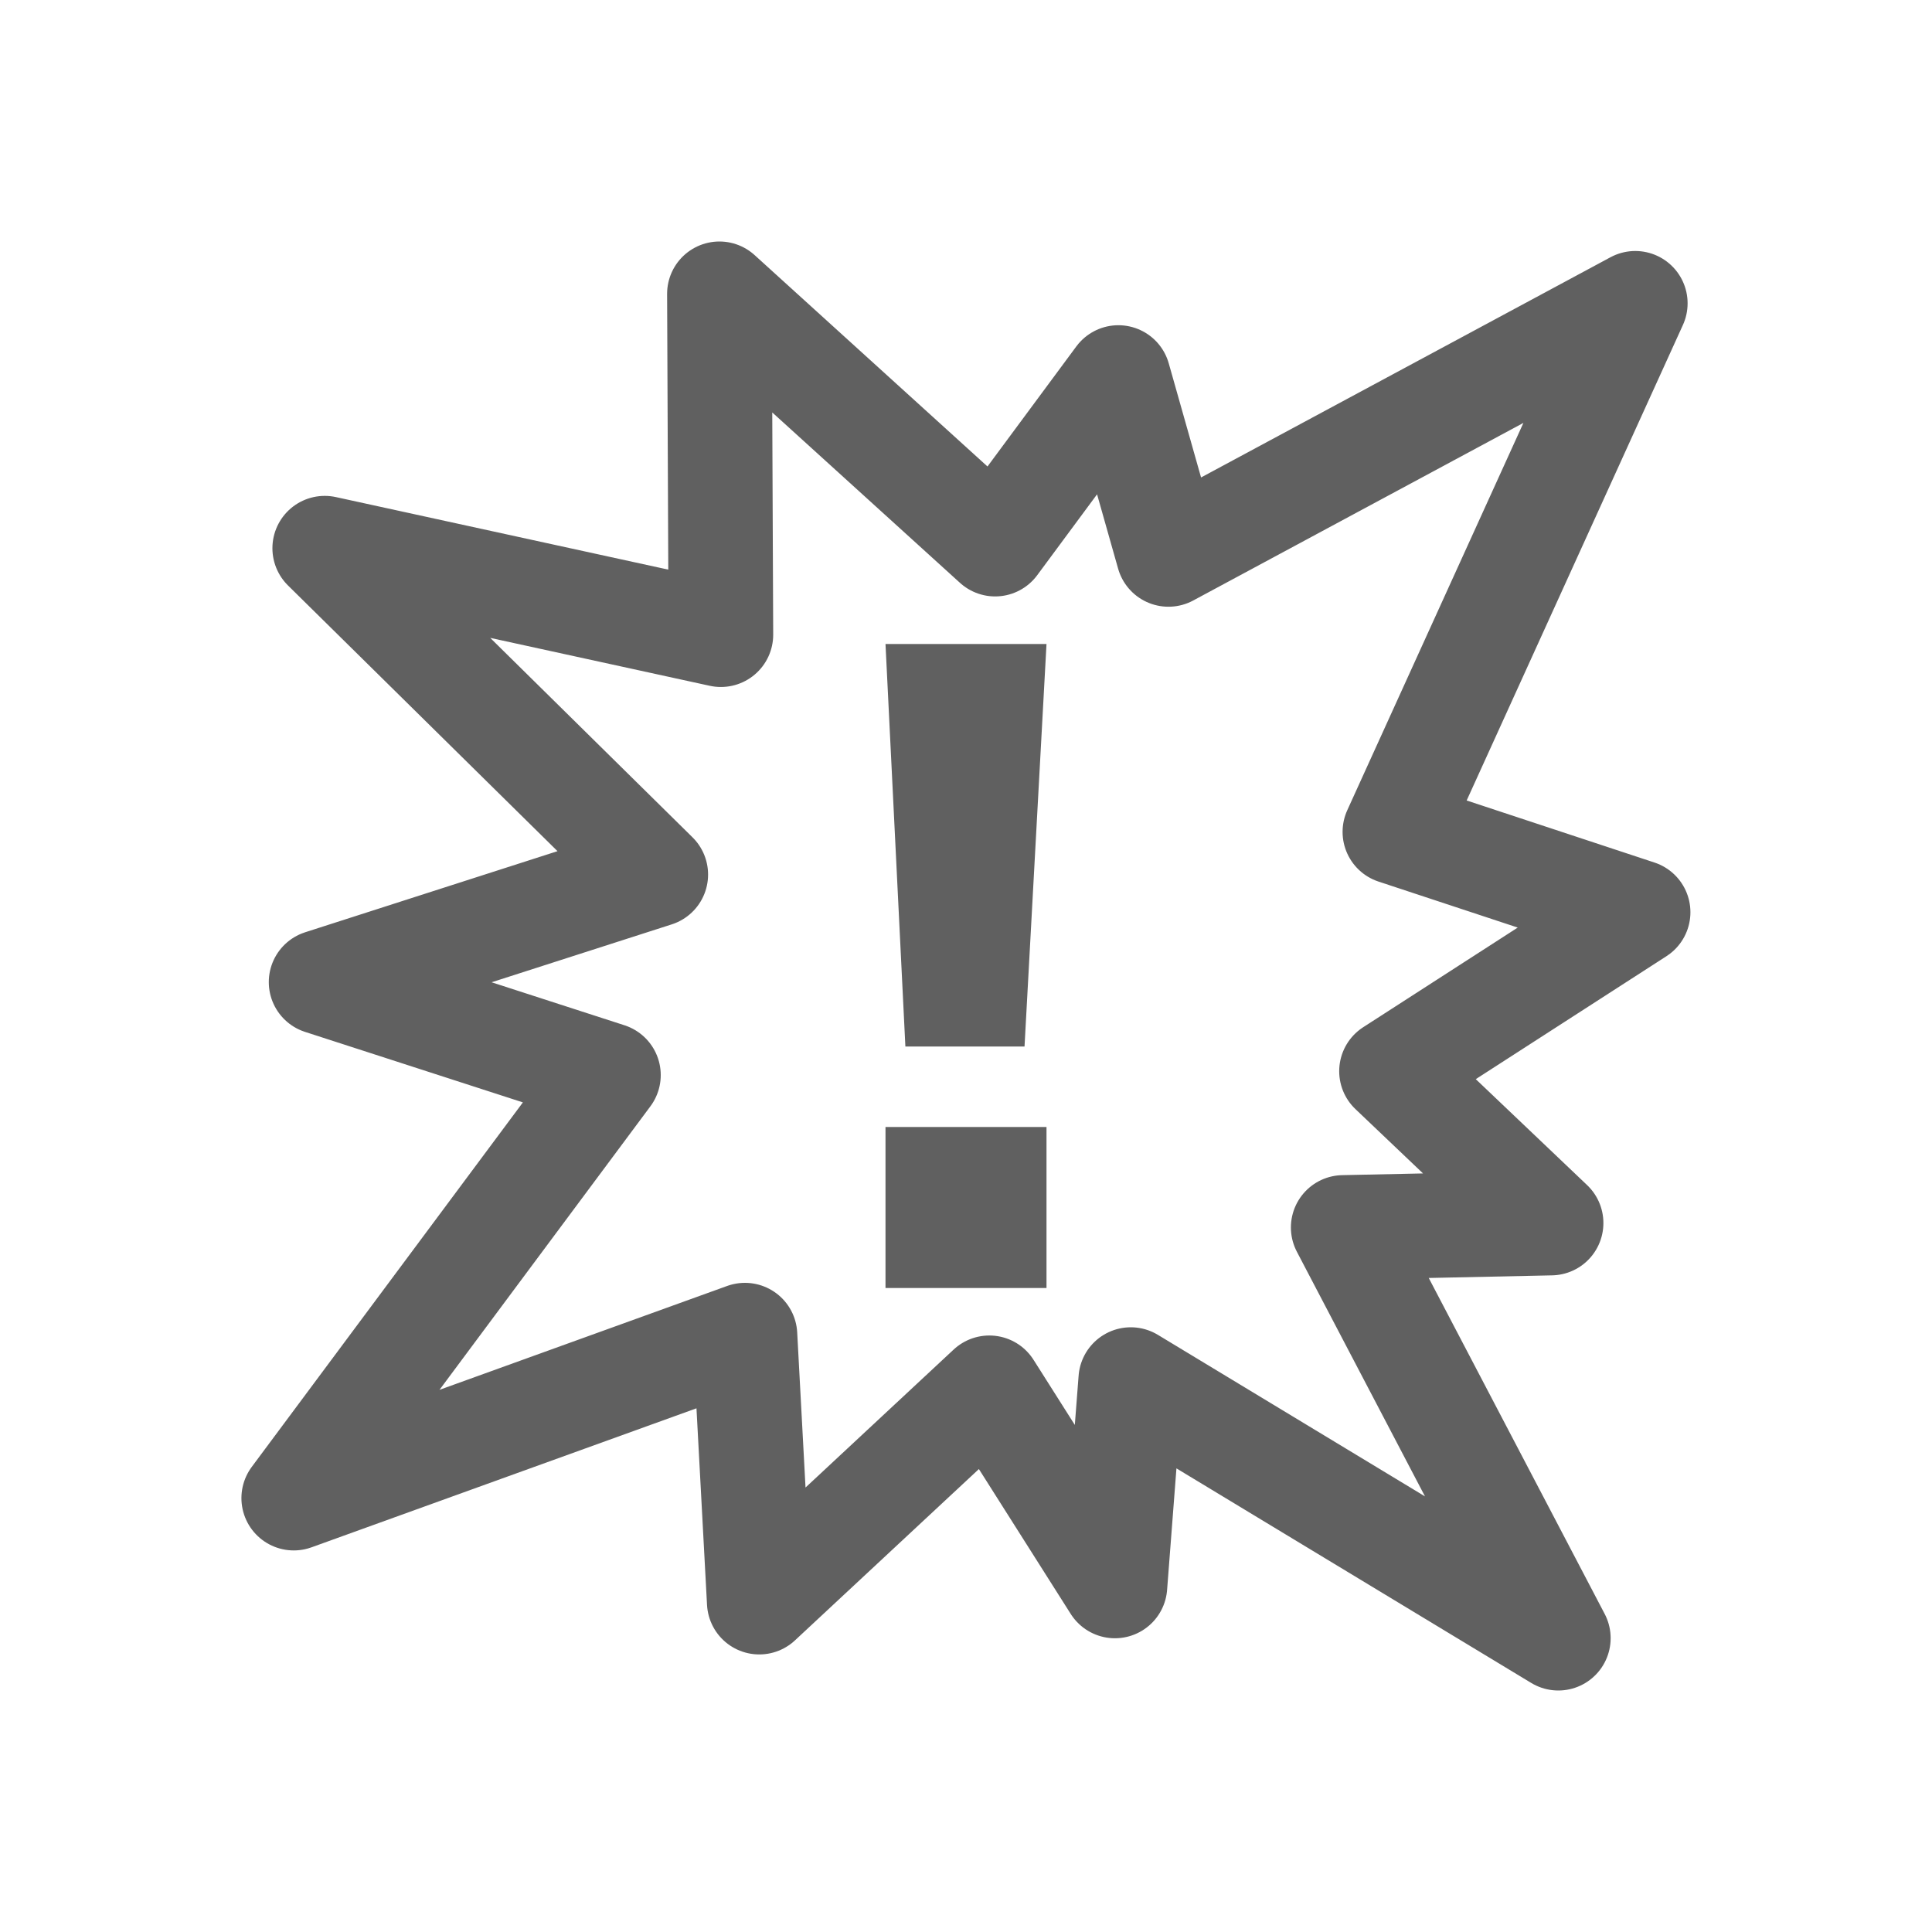
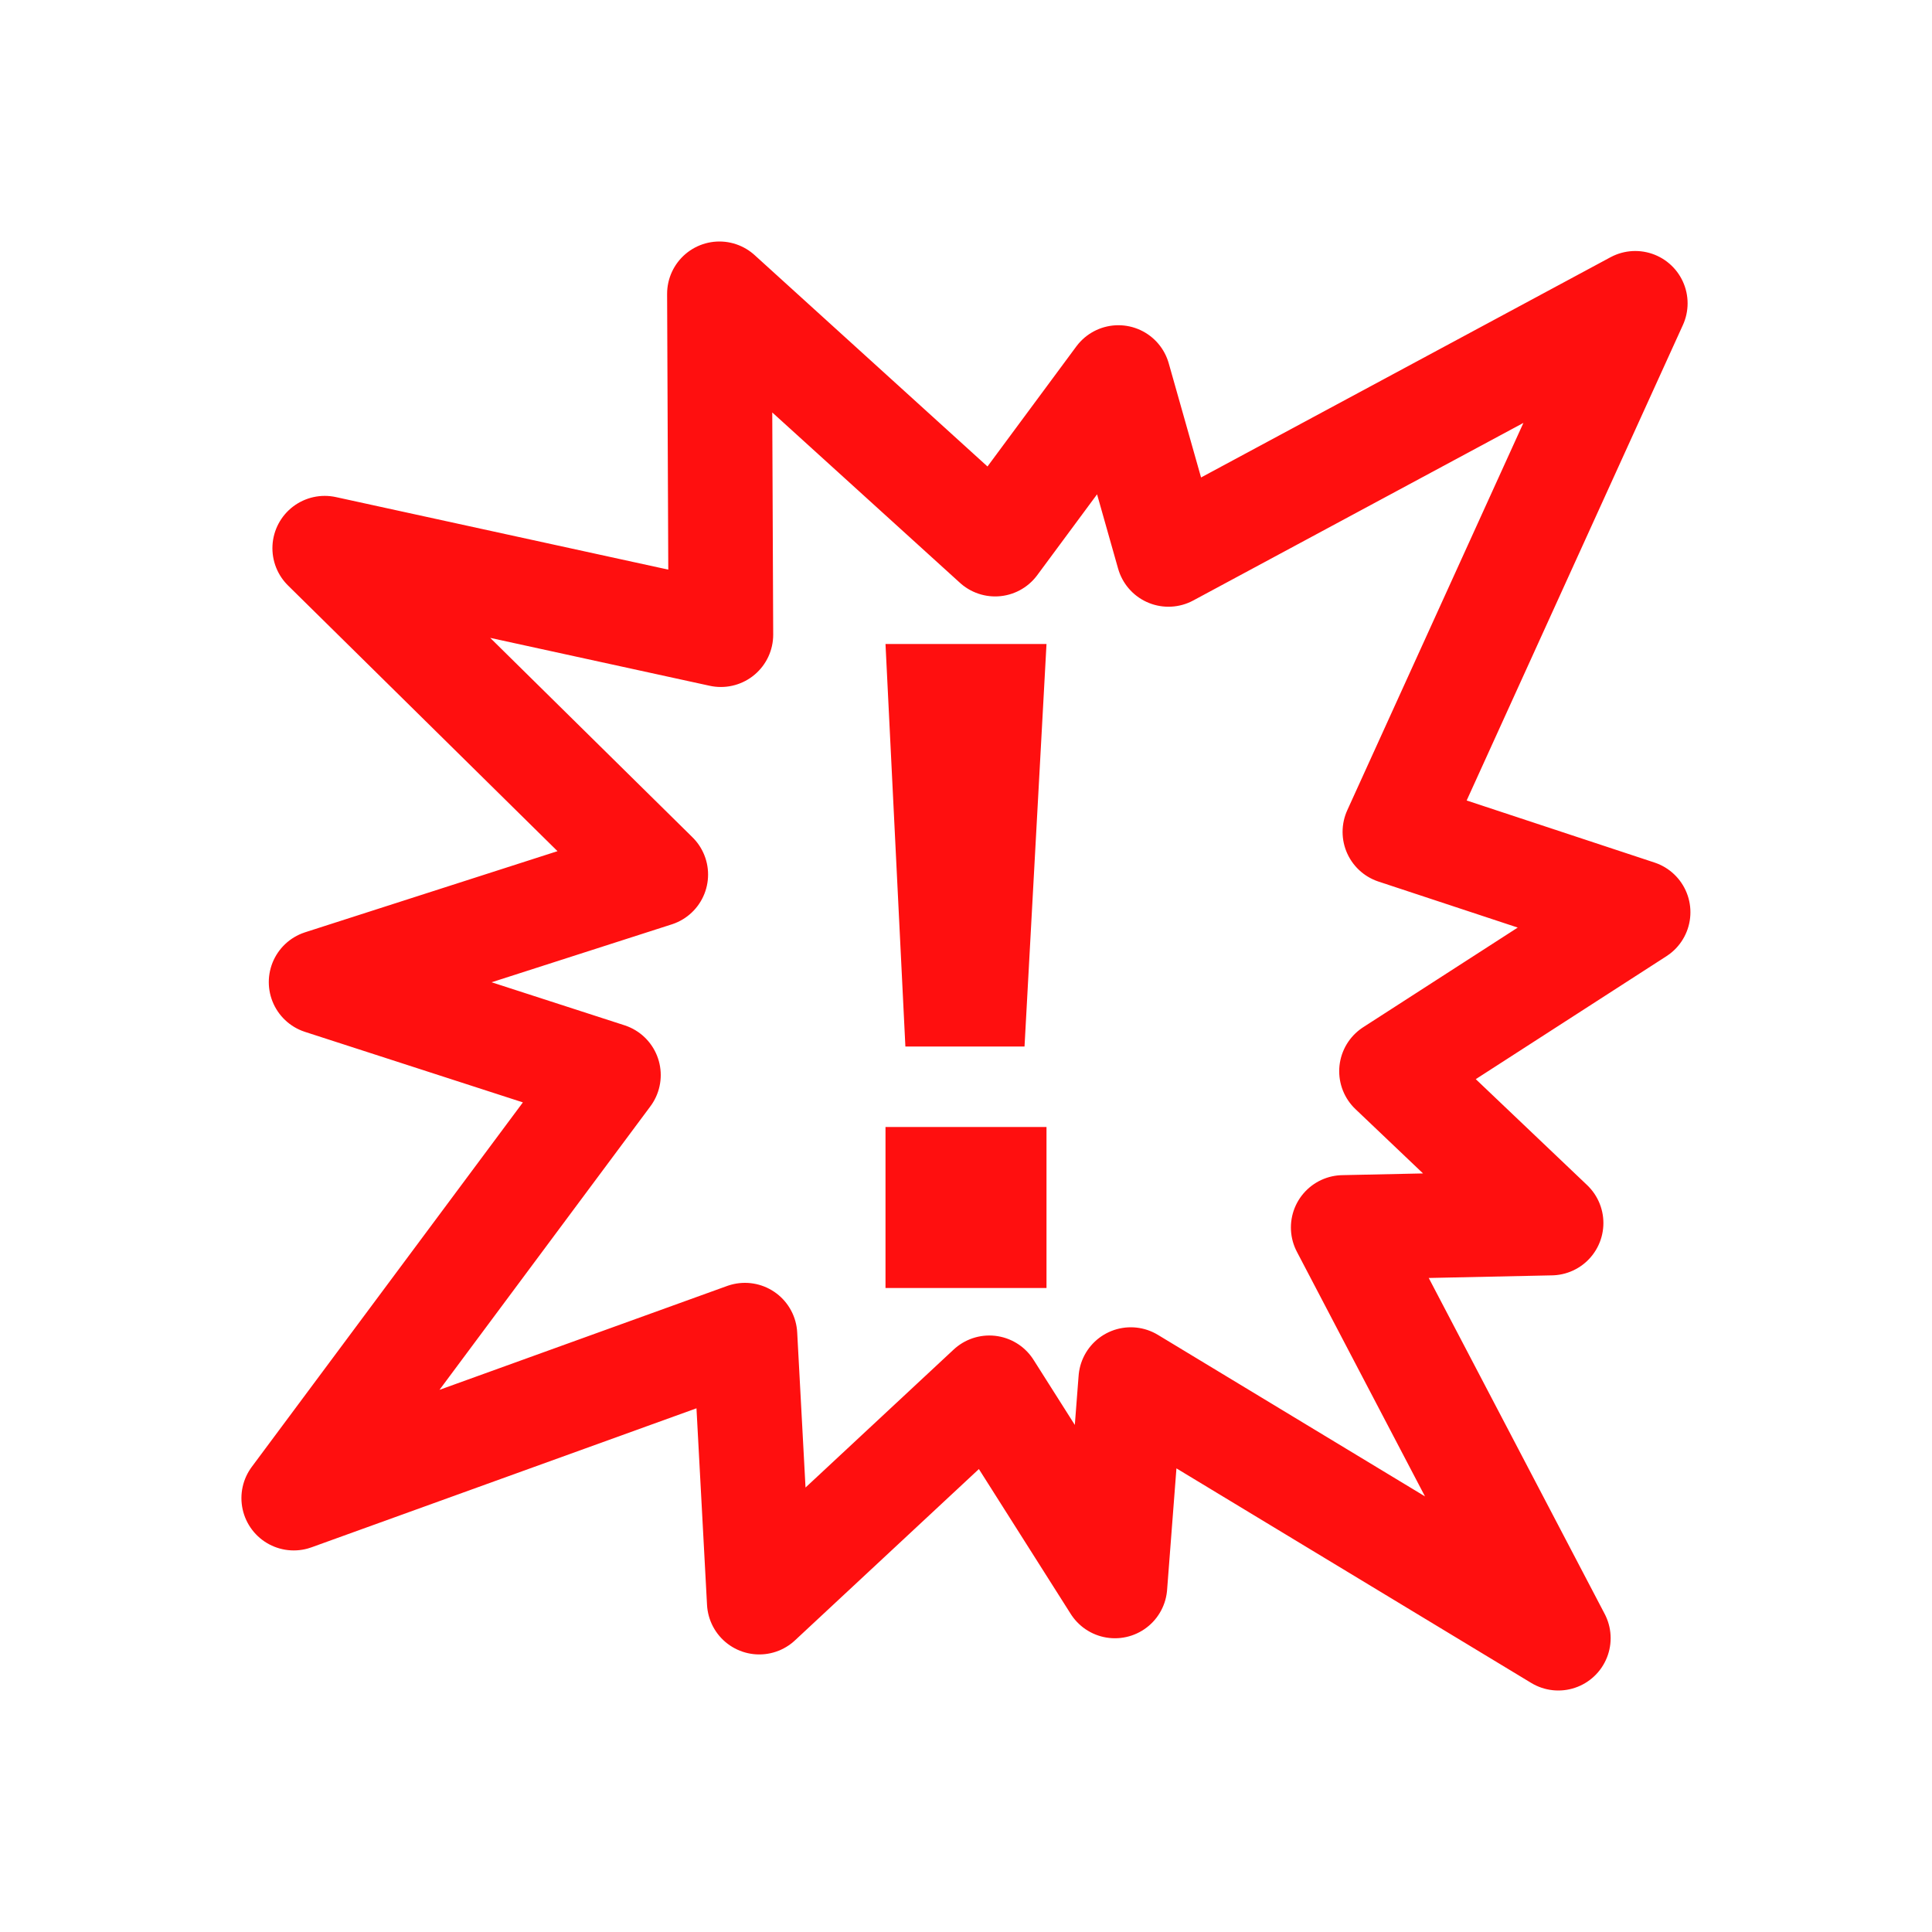
<svg xmlns="http://www.w3.org/2000/svg" version="1.0" width="24" height="24" id="svg3356">
  <defs id="defs3358" />
  <g id="layer1">
-     <path d="m 19.268,15.193 -2.582,0.055 2.672,5.102 -5.311,-3.212 -0.197,2.563 -1.56,-2.461 -2.858,2.662 -0.178,-3.316 -5.605,2.024 3.909,-5.255 -3.569,-1.155 4.157,-1.336 -4.112,-4.054 4.921,1.074 -0.018,-4.234 3.425,3.109 1.531,-2.069 0.622,2.197 5.799,-3.119 -2.986,6.566 3.021,0.998 -3.063,1.975 1.981,1.885 z" id="path2299" style="fill:none;stroke:#606060;stroke-width:1.3;stroke-linecap:round;stroke-linejoin:round;stroke-miterlimit:4;stroke-opacity:1" />
-     <path d="m 11,8 2,0 -0.273,5 -1.48,0 -0.247,-5 z" id="path2233" style="fill:#606060;fill-opacity:1" />
-     <path d="m 11,14 2,0 0,2 -2,0 0,-2 z" id="path49" style="fill:#606060;fill-opacity:1" />
+     <path d="m 19.268,15.193 -2.582,0.055 2.672,5.102 -5.311,-3.212 -0.197,2.563 -1.56,-2.461 -2.858,2.662 -0.178,-3.316 -5.605,2.024 3.909,-5.255 -3.569,-1.155 4.157,-1.336 -4.112,-4.054 4.921,1.074 -0.018,-4.234 3.425,3.109 1.531,-2.069 0.622,2.197 5.799,-3.119 -2.986,6.566 3.021,0.998 -3.063,1.975 1.981,1.885 z" id="path2299" style="fill:none;stroke:#ff0f0f;stroke-width:1.3;stroke-linecap:round;stroke-linejoin:round;stroke-miterlimit:4;stroke-opacity:1" />
+     <path d="m 11,8 2,0 -0.273,5 -1.48,0 -0.247,-5 z" id="path2233" style="fill:#ff0f0f;fill-opacity:1" />
+     <path d="m 11,14 2,0 0,2 -2,0 0,-2 z" id="path49" style="fill:#ff0f0f;fill-opacity:1" />
  </g>
</svg>
